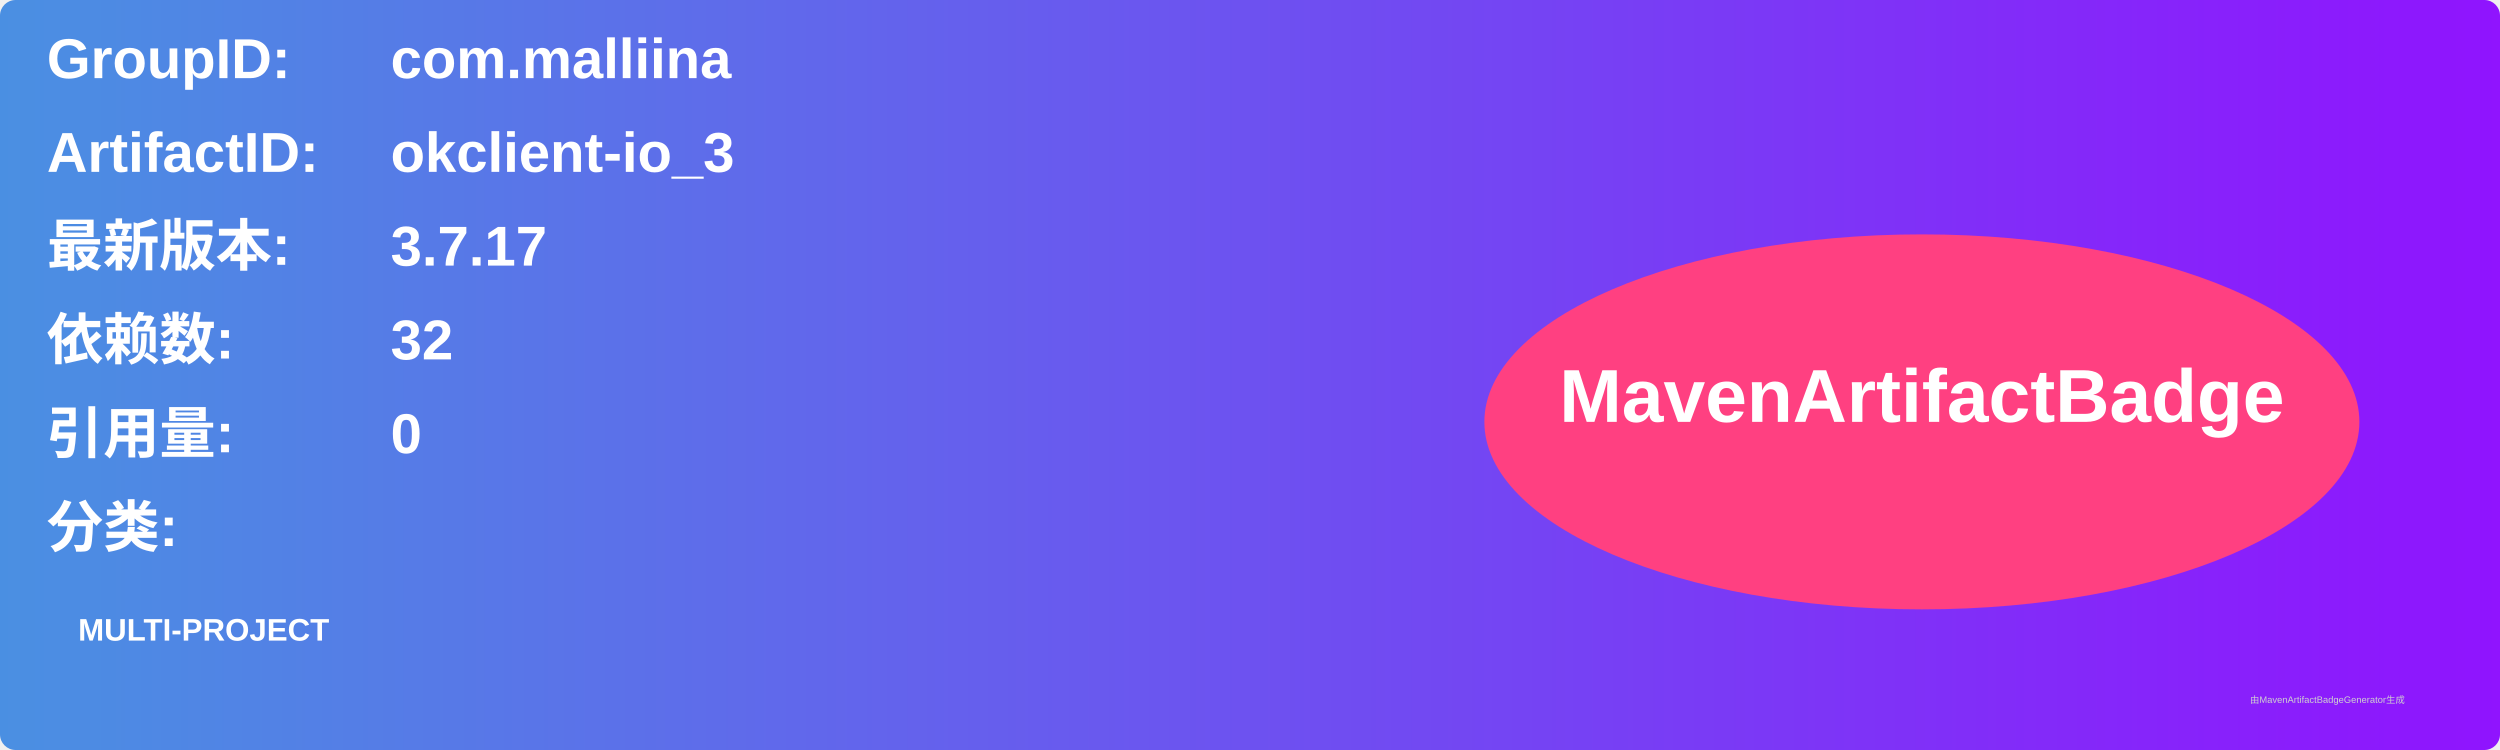
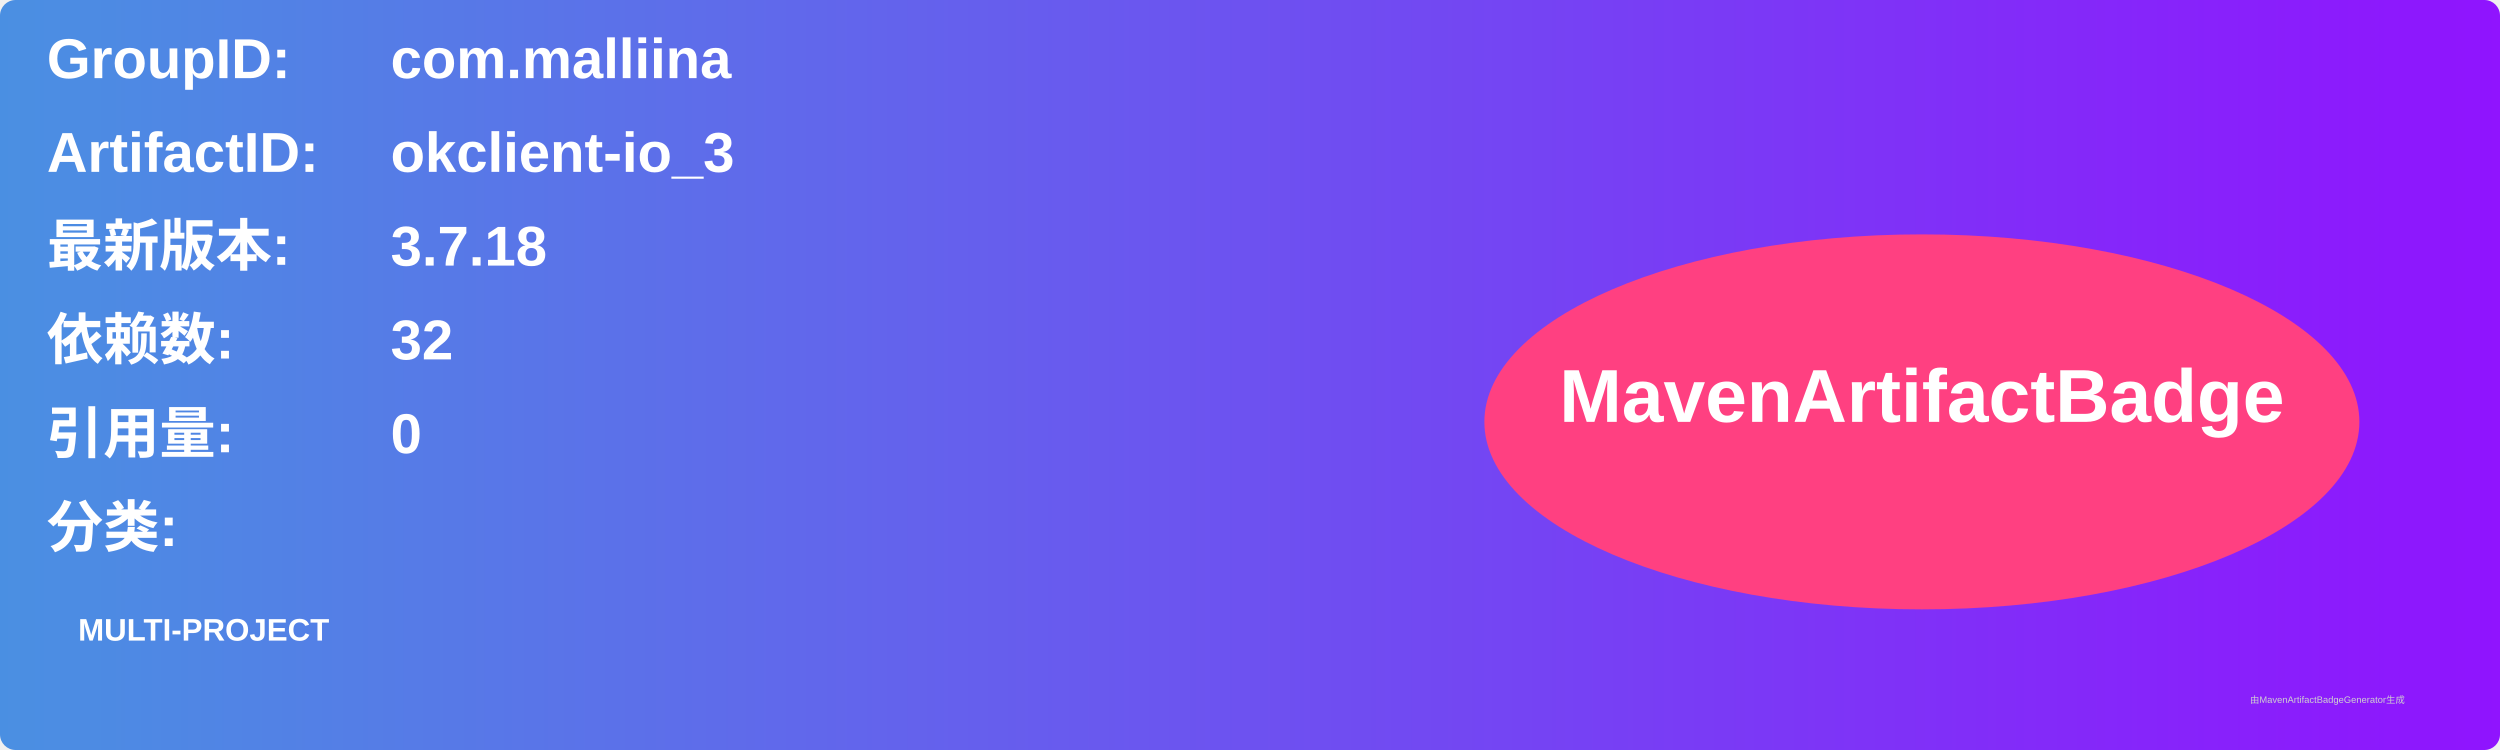
<svg xmlns="http://www.w3.org/2000/svg" width="800" height="240" viewBox="0 0 800 240">
  <linearGradient id="grad" x1="0%" y1="0%" x2="100%" y2="0%">
    <stop offset="0%" stop-color="#4a90e2" />
    <stop offset="100%" stop-color="#9013fe" />
  </linearGradient>
  <rect width="100%" height="100%" rx="5" ry="5" fill="url(#grad)" />
  <g transform="translate(15, 15)">
    <text x="0" y="10" font-family="Arial" font-size="18" fill="white" font-weight="bold" width="260">GroupID:</text>
    <text x="110" y="10" font-family="Arial" font-size="18" fill="white" font-weight="bold" width="460">com.malliina</text>
    <text x="0" y="40" font-family="Arial" font-size="18" fill="white" font-weight="bold" width="260">ArtifactID:</text>
    <text x="110" y="40" font-family="Arial" font-size="18" fill="white" font-weight="bold" width="460">okclient-io_3</text>
    <text x="0" y="70" font-family="Arial" font-size="18" fill="white" font-weight="bold">最新版本:</text>
    <text x="110" y="70" font-family="Arial" font-size="18" fill="white" font-weight="bold">
-       <tspan font-weight="bold">3.7.17</tspan>
+       <tspan font-weight="bold">3.7.18</tspan>
    </text>
    <text x="0" y="100" font-family="Arial" font-size="18" fill="white" font-weight="bold">依赖数: </text>
    <text x="110" y="100" font-family="Arial" font-size="18" fill="white">
      <tspan font-weight="bold">32</tspan>
    </text>
    <text x="0" y="130" font-family="Arial" font-size="18" fill="white" font-weight="bold">引用量: </text>
    <text x="110" y="130" font-family="Arial" font-size="18" fill="white">
      <tspan font-weight="bold">0</tspan>
    </text>
    <text x="0" y="160" font-family="Arial" font-size="18" fill="white" font-weight="bold">分类:</text>
    <text x="10" y="190" font-family="Arial" font-size="10" fill="white">
      <tspan font-weight="bold">MULTI-PROJECT</tspan>
    </text>
    <ellipse cx="600" cy="120" rx="140" ry="60" fill="#ff4081" />
    <text x="600" y="120" text-anchor="middle" font-family="Arial" font-size="24" fill="white" font-weight="bold">MavenArtifactBadge</text>
  </g>
  <text x="720" y="225" font-family="Arial" font-size="3" fill="#d0d0d0">由MavenArtifactBadgeGenerator生成</text>
</svg>
